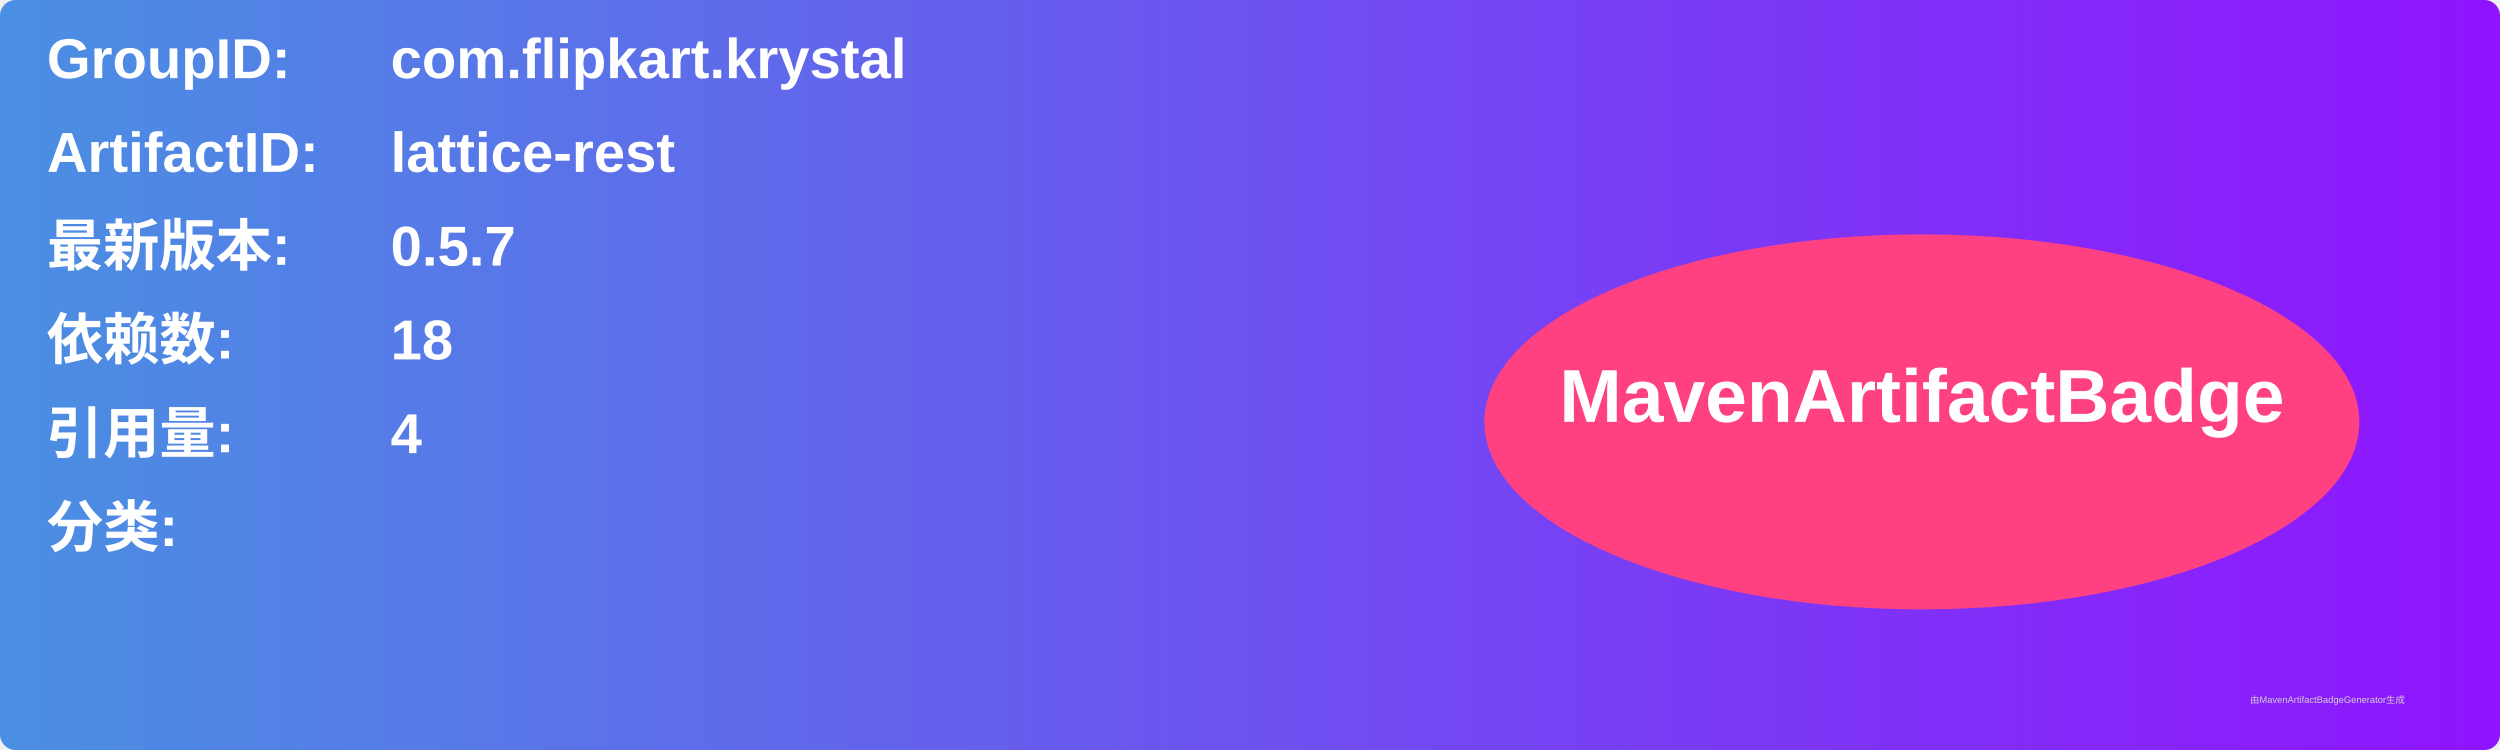
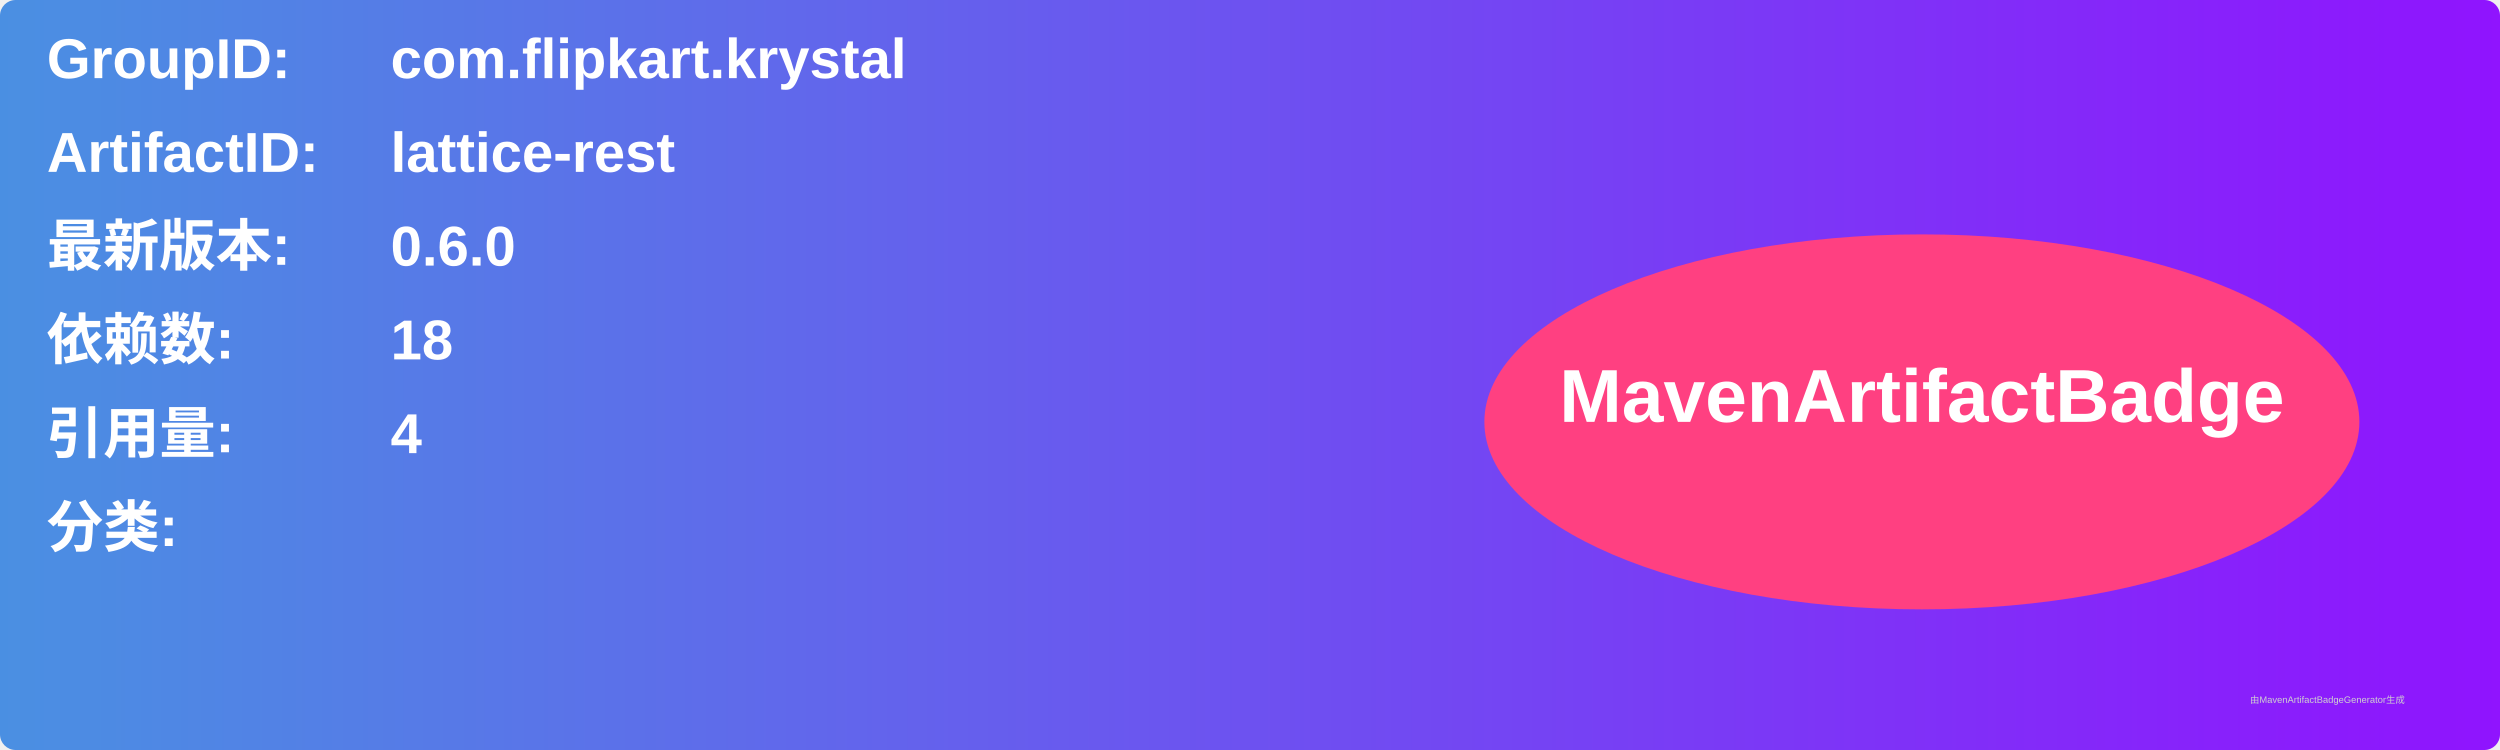
<svg xmlns="http://www.w3.org/2000/svg" width="800" height="240" viewBox="0 0 800 240">
  <linearGradient id="grad" x1="0%" y1="0%" x2="100%" y2="0%">
    <stop offset="0%" stop-color="#4a90e2" />
    <stop offset="100%" stop-color="#9013fe" />
  </linearGradient>
  <rect width="100%" height="100%" rx="5" ry="5" fill="url(#grad)" />
  <g transform="translate(15, 15)">
    <text x="0" y="10" font-family="Arial" font-size="18" fill="white" font-weight="bold" width="260">GroupID:</text>
    <text x="110" y="10" font-family="Arial" font-size="18" fill="white" font-weight="bold" width="460">com.flipkart.krystal</text>
    <text x="0" y="40" font-family="Arial" font-size="18" fill="white" font-weight="bold" width="260">ArtifactID:</text>
    <text x="110" y="40" font-family="Arial" font-size="18" fill="white" font-weight="bold" width="460">lattice-rest</text>
    <text x="0" y="70" font-family="Arial" font-size="18" fill="white" font-weight="bold">最新版本:</text>
    <text x="110" y="70" font-family="Arial" font-size="18" fill="white" font-weight="bold">
-       <tspan font-weight="bold">0.5.7</tspan>
+       <tspan font-weight="bold">0.6.0</tspan>
    </text>
    <text x="0" y="100" font-family="Arial" font-size="18" fill="white" font-weight="bold">依赖数: </text>
    <text x="110" y="100" font-family="Arial" font-size="18" fill="white">
      <tspan font-weight="bold">18</tspan>
    </text>
    <text x="0" y="130" font-family="Arial" font-size="18" fill="white" font-weight="bold">引用量: </text>
    <text x="110" y="130" font-family="Arial" font-size="18" fill="white">
      <tspan font-weight="bold">4</tspan>
    </text>
    <text x="0" y="160" font-family="Arial" font-size="18" fill="white" font-weight="bold">分类:</text>
    <text x="10" y="190" font-family="Arial" font-size="10" fill="white">
      <tspan font-weight="bold" />
    </text>
    <ellipse cx="600" cy="120" rx="140" ry="60" fill="#ff4081" />
    <text x="600" y="120" text-anchor="middle" font-family="Arial" font-size="24" fill="white" font-weight="bold">MavenArtifactBadge</text>
  </g>
  <text x="720" y="225" font-family="Arial" font-size="3" fill="#d0d0d0">由MavenArtifactBadgeGenerator生成</text>
</svg>
